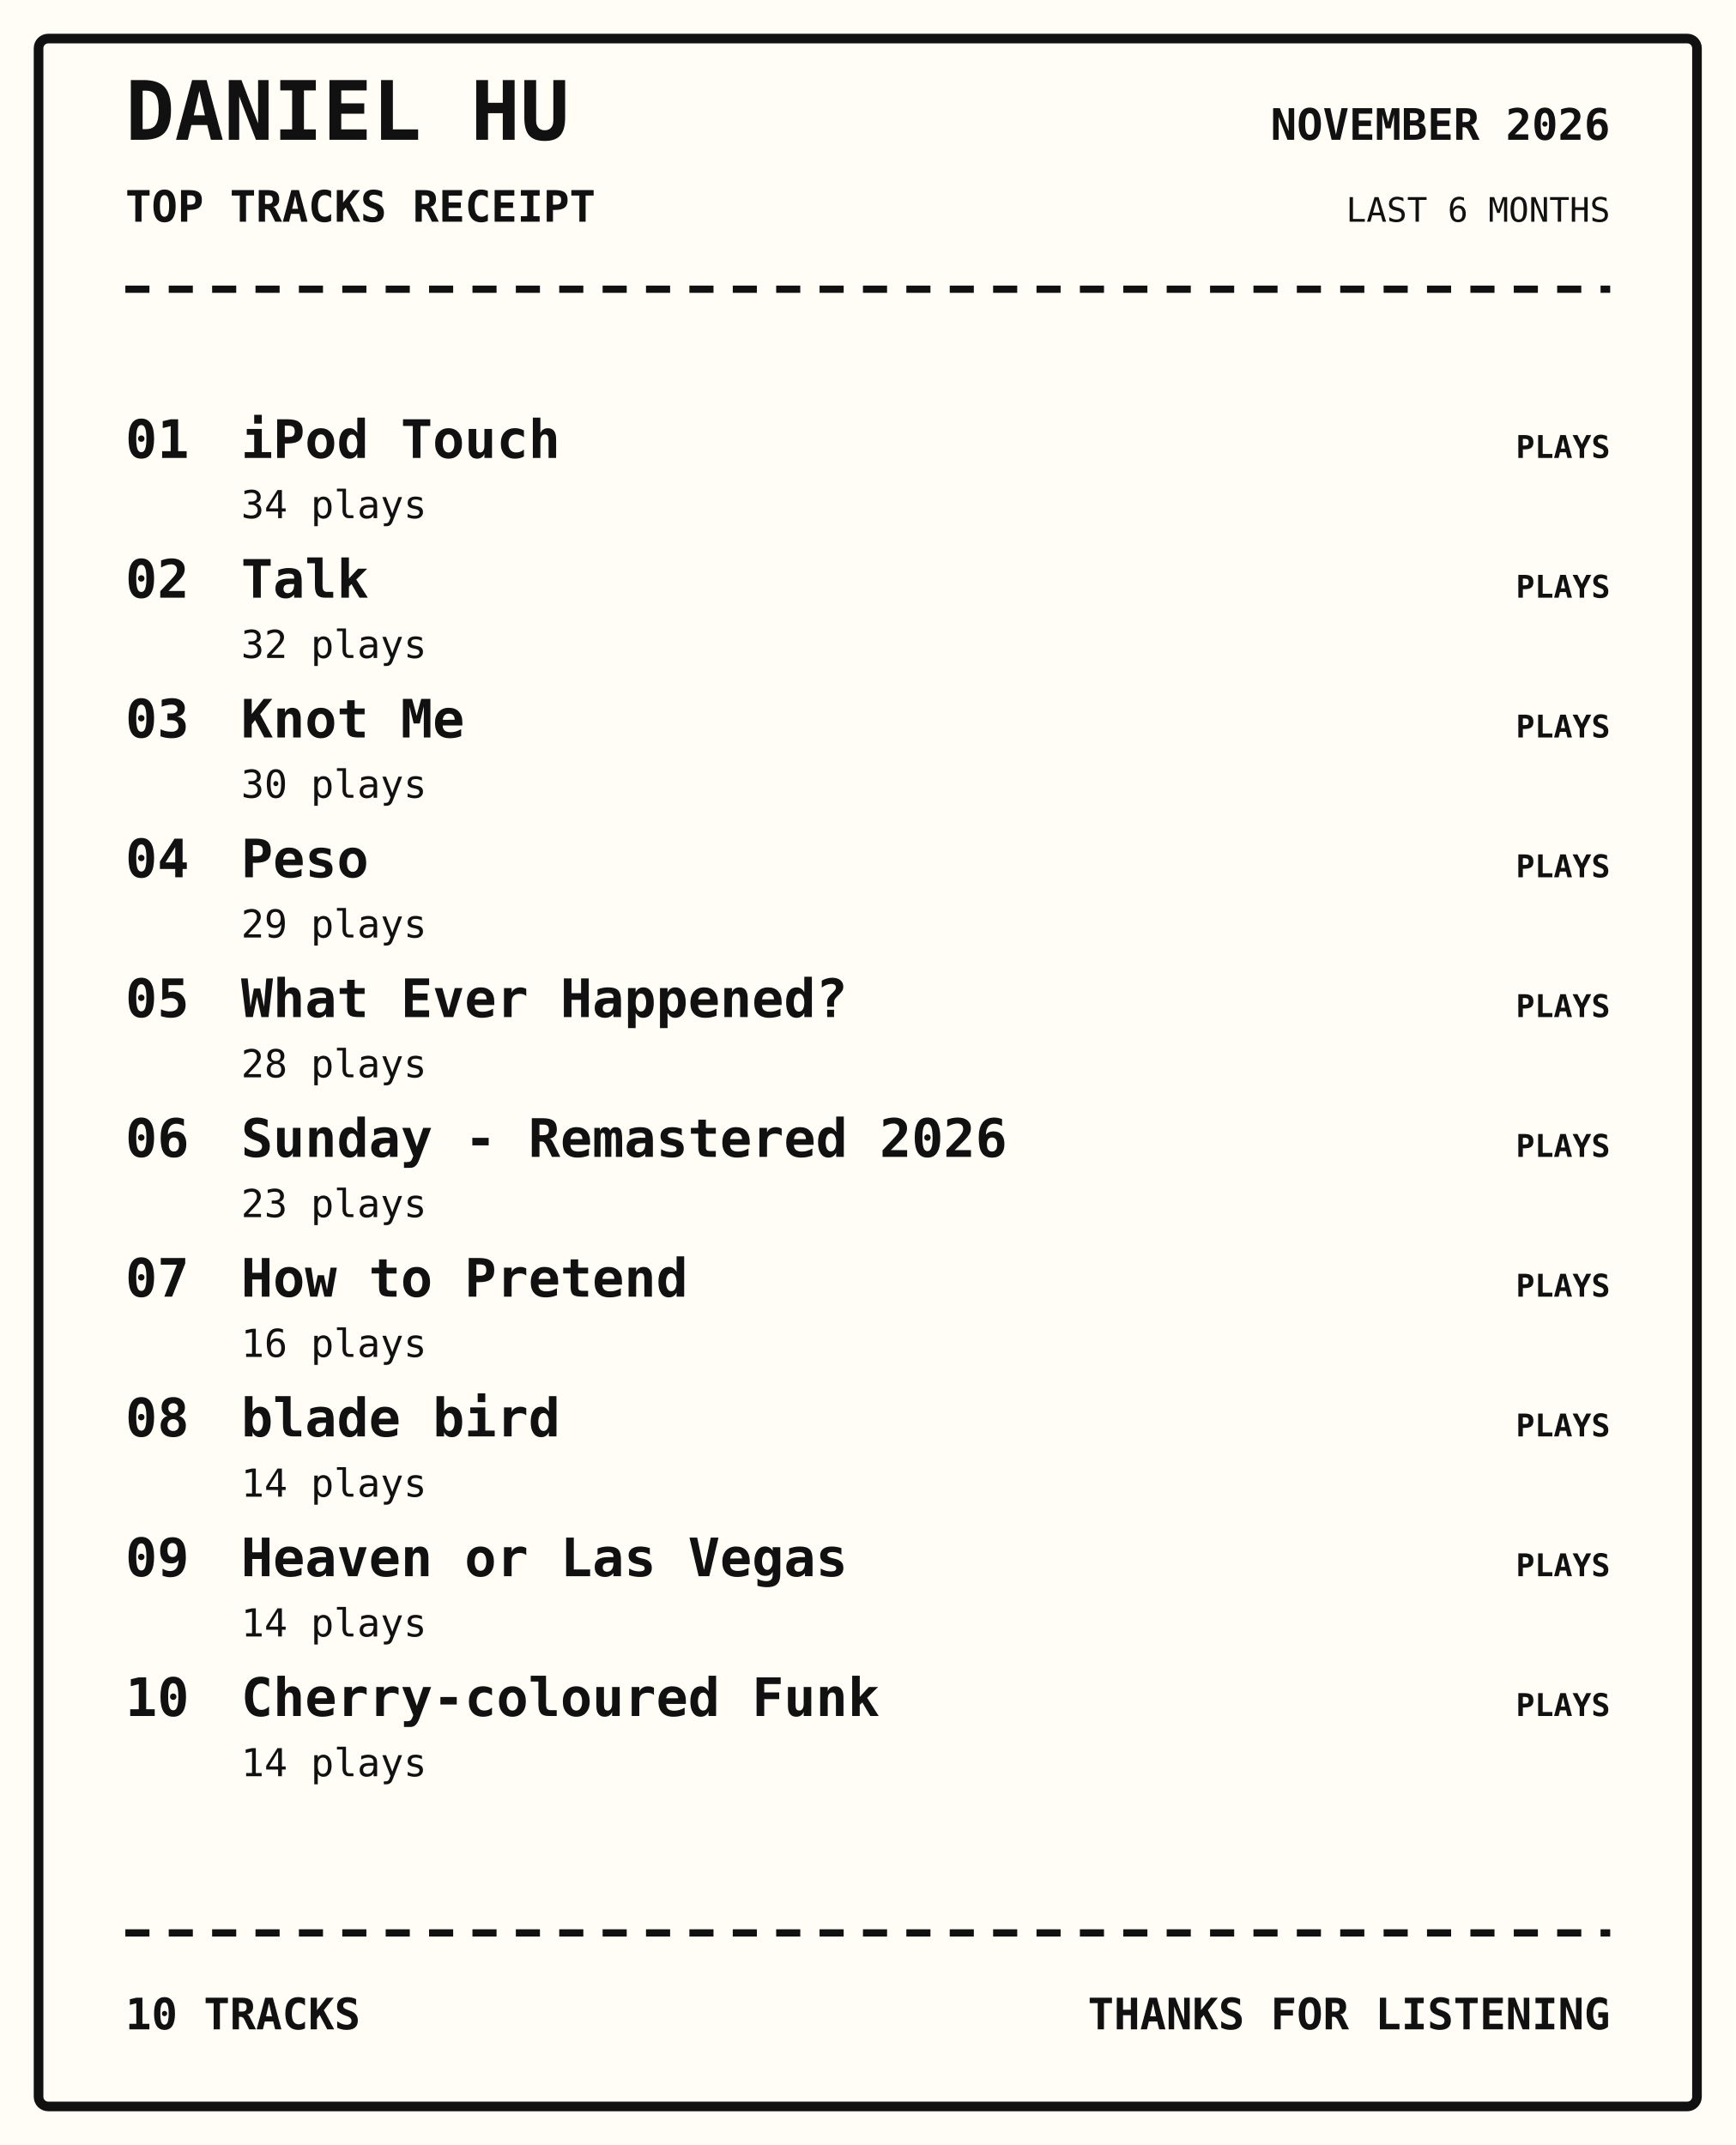
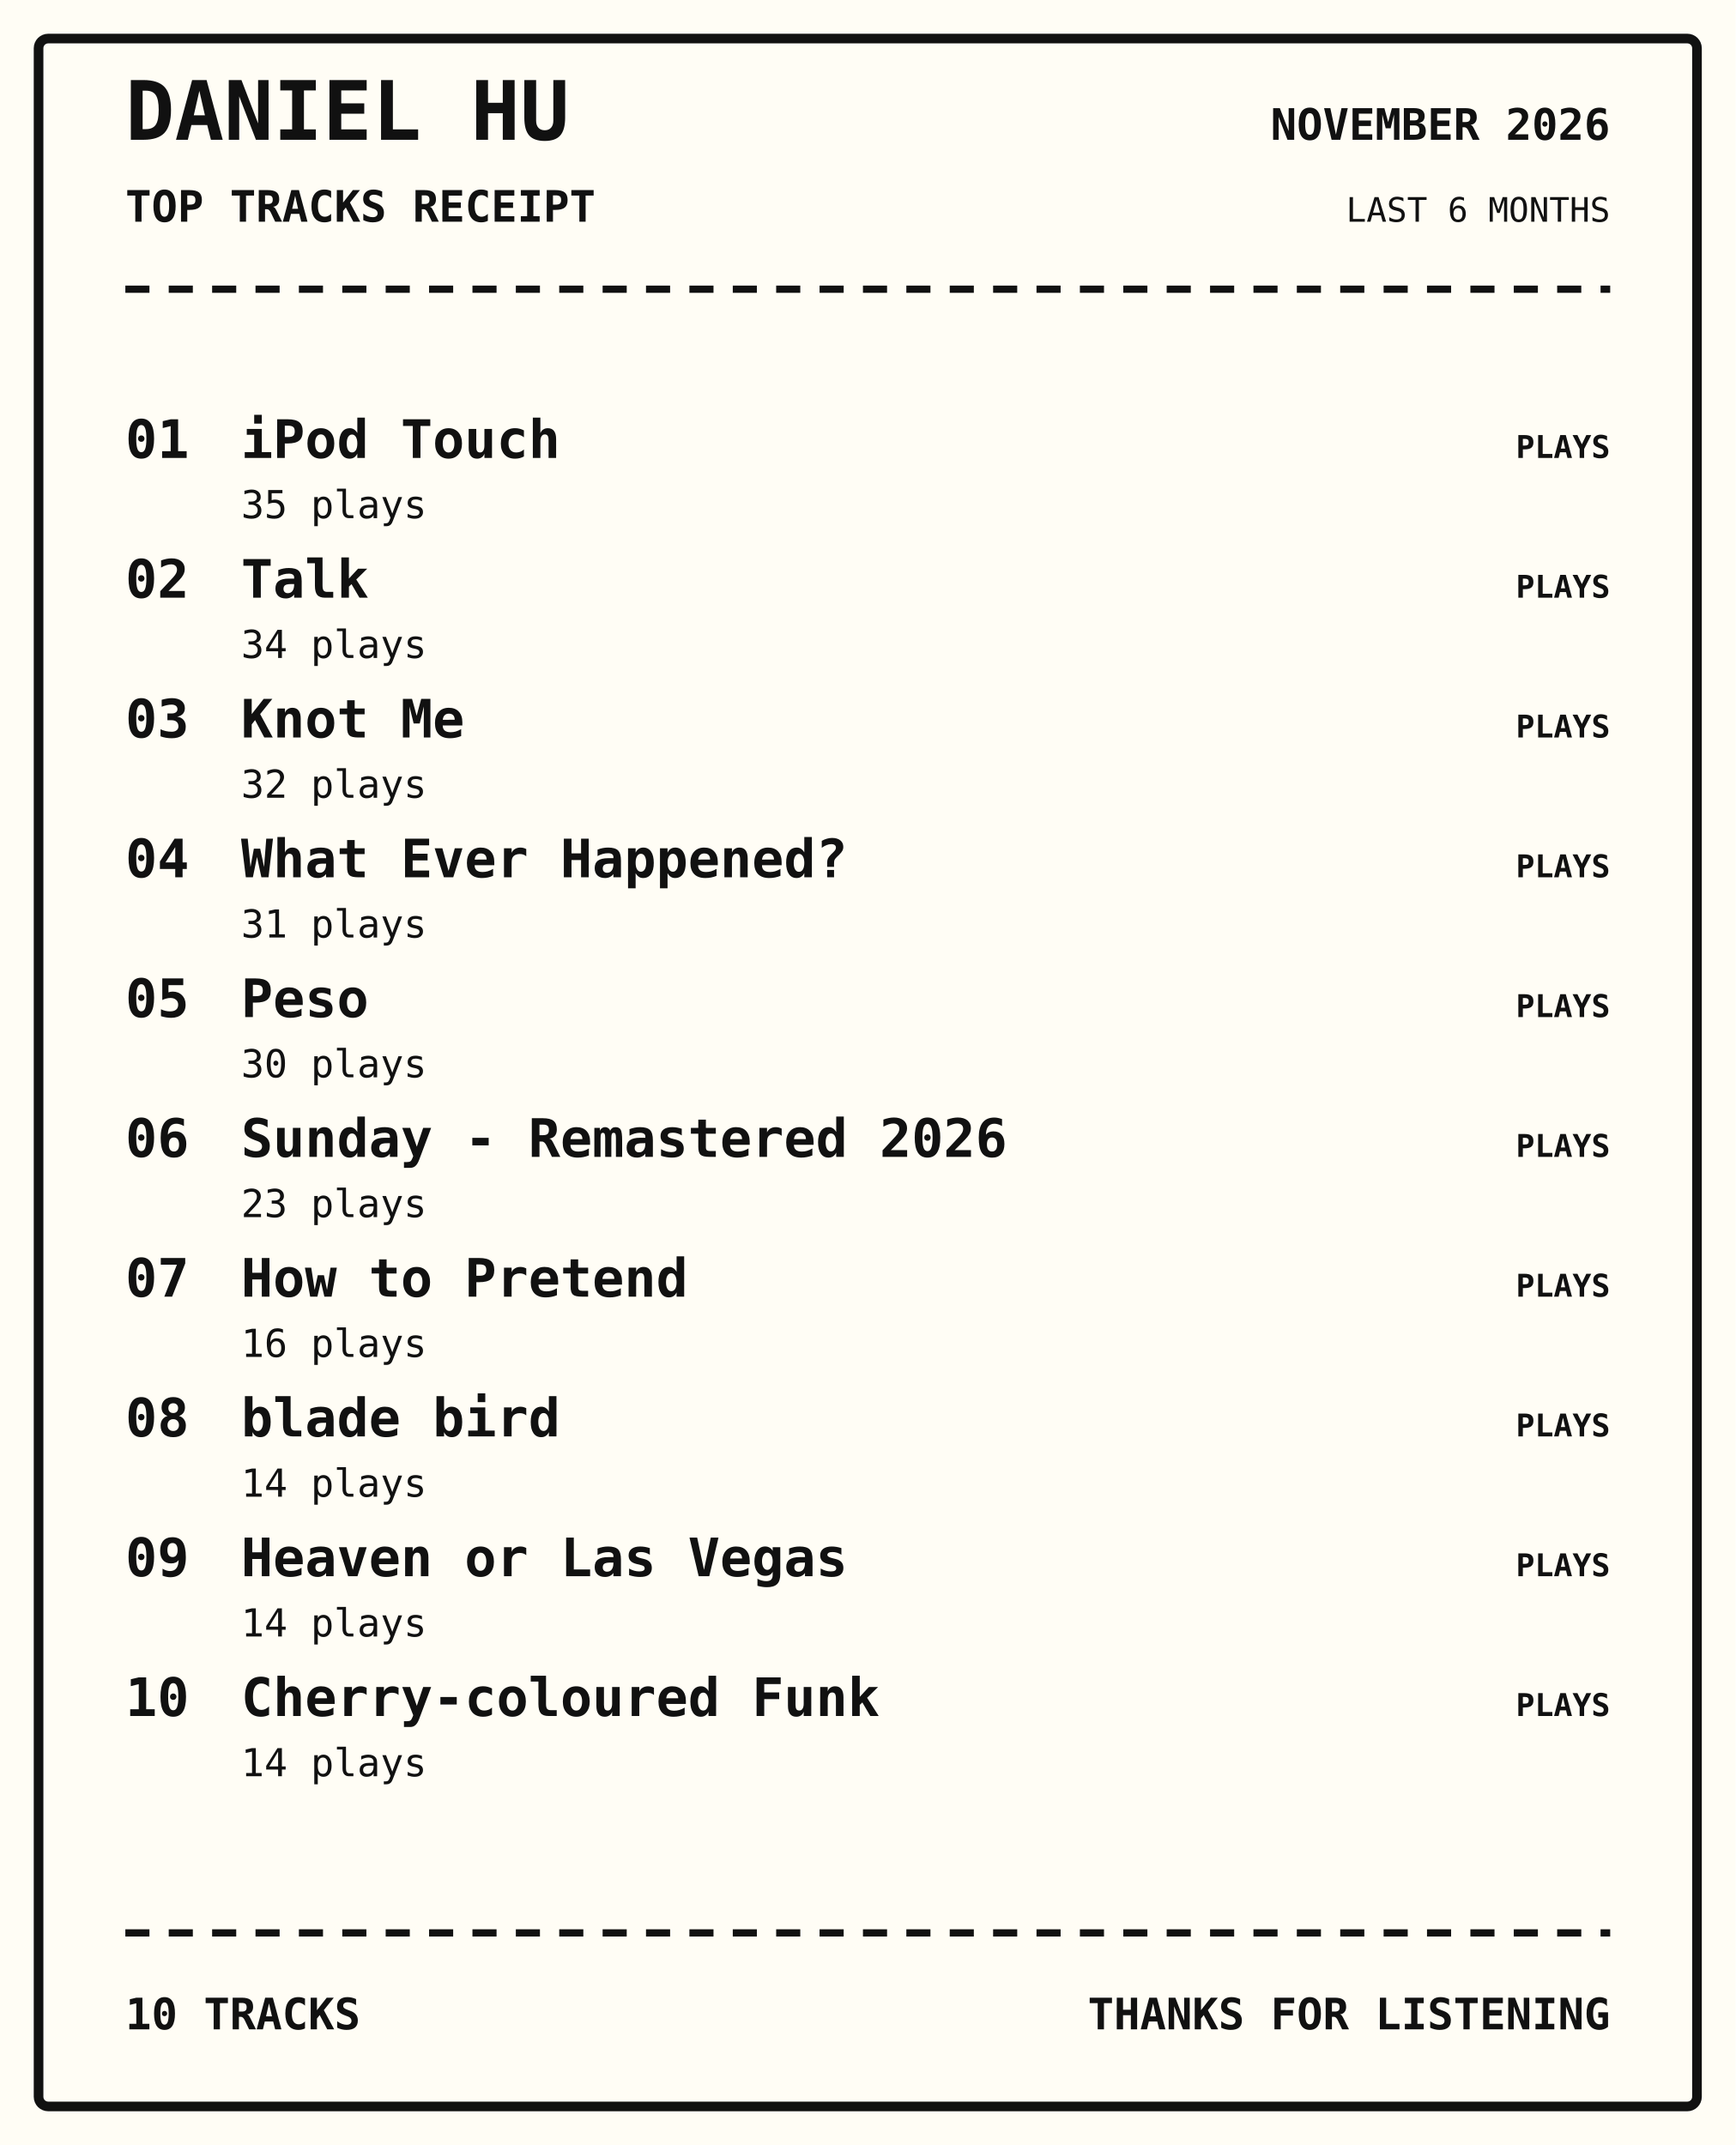
<svg xmlns="http://www.w3.org/2000/svg" width="720" height="890" viewBox="0 0 720 890">
  <rect width="100%" height="100%" fill="#fffdf5" />
  <rect x="16" y="16" width="688" height="858" rx="4" fill="none" stroke="#111" stroke-width="4" />
  <text x="52" y="58" font-family="monospace" font-size="34px" font-weight="800" text-anchor="start" fill="#111">DANIEL HU</text>
  <text x="52" y="92" font-family="monospace" font-size="18px" font-weight="700" text-anchor="start" fill="#111">TOP TRACKS RECEIPT</text>
  <text x="668" y="58" font-family="monospace" font-size="18px" font-weight="700" text-anchor="end" fill="#111">NOVEMBER 2026</text>
  <text x="668" y="92" font-family="monospace" font-size="14px" font-weight="400" text-anchor="end" fill="#111">LAST 6 MONTHS</text>
  <path d="M52 120 H668" stroke="#111" stroke-width="3" stroke-dasharray="10 8" />
  <text x="52" y="190" font-family="monospace" font-size="22px" font-weight="700" text-anchor="start" fill="#111">01</text>
  <text x="100" y="190" font-family="monospace" font-size="22px" font-weight="700" text-anchor="start" fill="#111">iPod Touch</text>
-   <text x="100" y="215" font-family="monospace" font-size="16px" font-weight="400" text-anchor="start" fill="#111">34 plays</text>
+   <text x="100" y="215" font-family="monospace" font-size="16px" font-weight="400" text-anchor="start" fill="#111">35 plays</text>
  <text x="668" y="190" font-family="monospace" font-size="13px" font-weight="700" text-anchor="end" fill="#111">PLAYS</text>
  <text x="52" y="248" font-family="monospace" font-size="22px" font-weight="700" text-anchor="start" fill="#111">02</text>
  <text x="100" y="248" font-family="monospace" font-size="22px" font-weight="700" text-anchor="start" fill="#111">Talk</text>
-   <text x="100" y="273" font-family="monospace" font-size="16px" font-weight="400" text-anchor="start" fill="#111">32 plays</text>
+   <text x="100" y="273" font-family="monospace" font-size="16px" font-weight="400" text-anchor="start" fill="#111">34 plays</text>
  <text x="668" y="248" font-family="monospace" font-size="13px" font-weight="700" text-anchor="end" fill="#111">PLAYS</text>
  <text x="52" y="306" font-family="monospace" font-size="22px" font-weight="700" text-anchor="start" fill="#111">03</text>
  <text x="100" y="306" font-family="monospace" font-size="22px" font-weight="700" text-anchor="start" fill="#111">Knot Me</text>
-   <text x="100" y="331" font-family="monospace" font-size="16px" font-weight="400" text-anchor="start" fill="#111">30 plays</text>
+   <text x="100" y="331" font-family="monospace" font-size="16px" font-weight="400" text-anchor="start" fill="#111">32 plays</text>
  <text x="668" y="306" font-family="monospace" font-size="13px" font-weight="700" text-anchor="end" fill="#111">PLAYS</text>
  <text x="52" y="364" font-family="monospace" font-size="22px" font-weight="700" text-anchor="start" fill="#111">04</text>
-   <text x="100" y="364" font-family="monospace" font-size="22px" font-weight="700" text-anchor="start" fill="#111">Peso</text>
-   <text x="100" y="389" font-family="monospace" font-size="16px" font-weight="400" text-anchor="start" fill="#111">29 plays</text>
+   <text x="100" y="364" font-family="monospace" font-size="22px" font-weight="700" text-anchor="start" fill="#111">What Ever Happened?</text>
+   <text x="100" y="389" font-family="monospace" font-size="16px" font-weight="400" text-anchor="start" fill="#111">31 plays</text>
  <text x="668" y="364" font-family="monospace" font-size="13px" font-weight="700" text-anchor="end" fill="#111">PLAYS</text>
  <text x="52" y="422" font-family="monospace" font-size="22px" font-weight="700" text-anchor="start" fill="#111">05</text>
-   <text x="100" y="422" font-family="monospace" font-size="22px" font-weight="700" text-anchor="start" fill="#111">What Ever Happened?</text>
-   <text x="100" y="447" font-family="monospace" font-size="16px" font-weight="400" text-anchor="start" fill="#111">28 plays</text>
+   <text x="100" y="422" font-family="monospace" font-size="22px" font-weight="700" text-anchor="start" fill="#111">Peso</text>
+   <text x="100" y="447" font-family="monospace" font-size="16px" font-weight="400" text-anchor="start" fill="#111">30 plays</text>
  <text x="668" y="422" font-family="monospace" font-size="13px" font-weight="700" text-anchor="end" fill="#111">PLAYS</text>
  <text x="52" y="480" font-family="monospace" font-size="22px" font-weight="700" text-anchor="start" fill="#111">06</text>
  <text x="100" y="480" font-family="monospace" font-size="22px" font-weight="700" text-anchor="start" fill="#111">Sunday - Remastered 2026</text>
  <text x="100" y="505" font-family="monospace" font-size="16px" font-weight="400" text-anchor="start" fill="#111">23 plays</text>
  <text x="668" y="480" font-family="monospace" font-size="13px" font-weight="700" text-anchor="end" fill="#111">PLAYS</text>
  <text x="52" y="538" font-family="monospace" font-size="22px" font-weight="700" text-anchor="start" fill="#111">07</text>
  <text x="100" y="538" font-family="monospace" font-size="22px" font-weight="700" text-anchor="start" fill="#111">How to Pretend</text>
  <text x="100" y="563" font-family="monospace" font-size="16px" font-weight="400" text-anchor="start" fill="#111">16 plays</text>
  <text x="668" y="538" font-family="monospace" font-size="13px" font-weight="700" text-anchor="end" fill="#111">PLAYS</text>
  <text x="52" y="596" font-family="monospace" font-size="22px" font-weight="700" text-anchor="start" fill="#111">08</text>
  <text x="100" y="596" font-family="monospace" font-size="22px" font-weight="700" text-anchor="start" fill="#111">blade bird</text>
  <text x="100" y="621" font-family="monospace" font-size="16px" font-weight="400" text-anchor="start" fill="#111">14 plays</text>
  <text x="668" y="596" font-family="monospace" font-size="13px" font-weight="700" text-anchor="end" fill="#111">PLAYS</text>
  <text x="52" y="654" font-family="monospace" font-size="22px" font-weight="700" text-anchor="start" fill="#111">09</text>
  <text x="100" y="654" font-family="monospace" font-size="22px" font-weight="700" text-anchor="start" fill="#111">Heaven or Las Vegas</text>
  <text x="100" y="679" font-family="monospace" font-size="16px" font-weight="400" text-anchor="start" fill="#111">14 plays</text>
  <text x="668" y="654" font-family="monospace" font-size="13px" font-weight="700" text-anchor="end" fill="#111">PLAYS</text>
  <text x="52" y="712" font-family="monospace" font-size="22px" font-weight="700" text-anchor="start" fill="#111">10</text>
  <text x="100" y="712" font-family="monospace" font-size="22px" font-weight="700" text-anchor="start" fill="#111">Cherry-coloured Funk</text>
  <text x="100" y="737" font-family="monospace" font-size="16px" font-weight="400" text-anchor="start" fill="#111">14 plays</text>
  <text x="668" y="712" font-family="monospace" font-size="13px" font-weight="700" text-anchor="end" fill="#111">PLAYS</text>
  <path d="M52 802 H668" stroke="#111" stroke-width="3" stroke-dasharray="10 8" />
  <text x="52" y="842" font-family="monospace" font-size="18px" font-weight="700" text-anchor="start" fill="#111">10 TRACKS</text>
  <text x="668" y="842" font-family="monospace" font-size="18px" font-weight="700" text-anchor="end" fill="#111">THANKS FOR LISTENING</text>
</svg>
